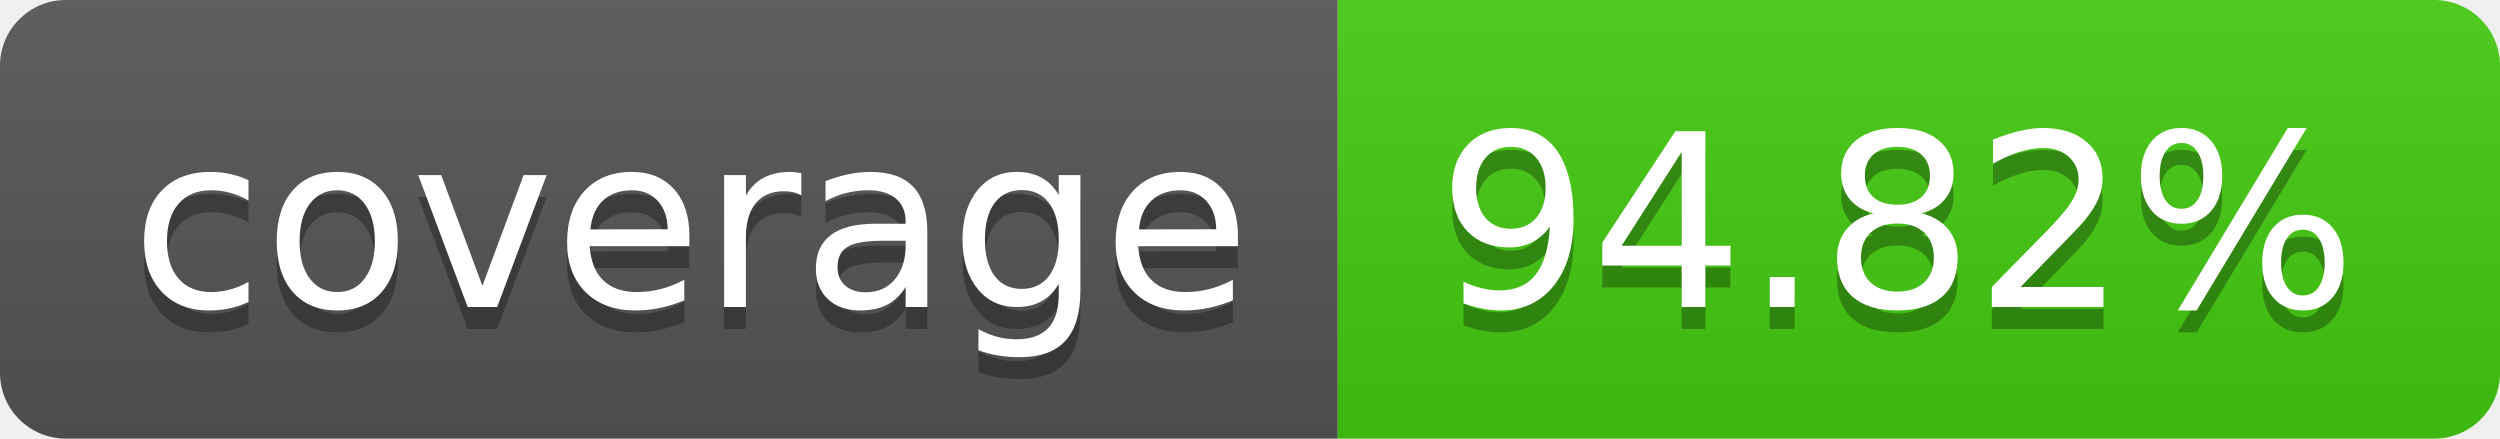
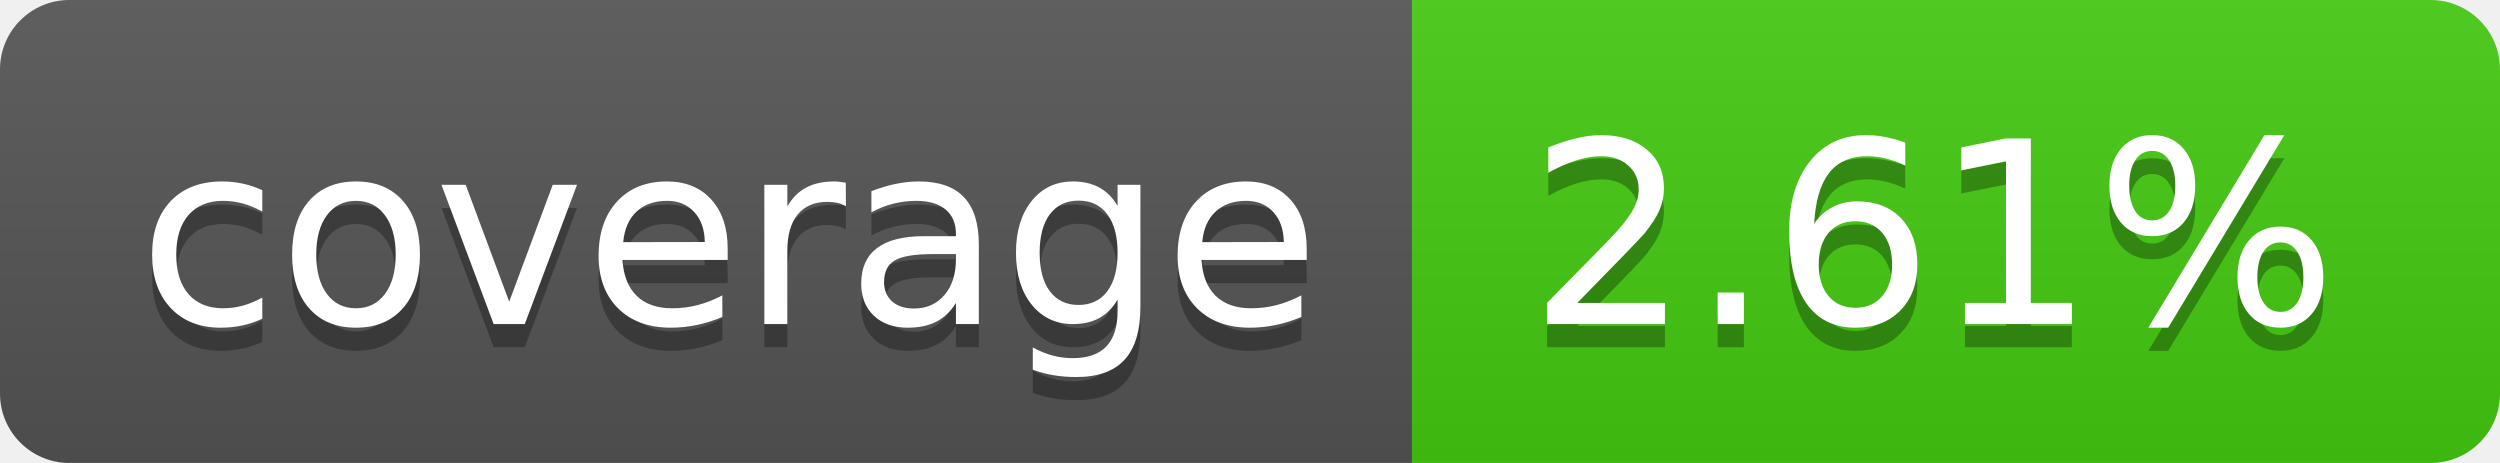
- <svg xmlns="http://www.w3.org/2000/svg" width="114" height="20" role="img" aria-label="coverage: 94.82%">
+ <svg xmlns="http://www.w3.org/2000/svg" width="108" height="20" role="img" aria-label="coverage: 2.61%">
  <linearGradient id="s" x2="0" y2="100%">
    <stop offset="0" stop-color="#bbb" stop-opacity=".1" />
    <stop offset="1" stop-opacity=".1" />
  </linearGradient>
  <clipPath id="r">
-     <rect width="114" height="20" rx="3" fill="#fff" />
+     <rect width="108" height="20" rx="3" fill="#fff" />
  </clipPath>
  <g clip-path="url(#r)">
    <rect width="61" height="20" fill="#555" />
-     <rect x="61" width="53" height="20" fill="#4c1" />
-     <rect width="114" height="20" fill="url(#s)" />
+     <rect x="61" width="47" height="20" fill="#4c1" />
+     <rect width="108" height="20" fill="url(#s)" />
  </g>
  <g fill="#fff" text-anchor="middle" font-family="Verdana,Geneva,DejaVu Sans,sans-serif" text-rendering="geometricPrecision" font-size="110">
    <text aria-hidden="true" x="315" y="150" fill="#010101" fill-opacity=".3" transform="scale(.1)" textLength="510">coverage</text>
    <text x="315" y="140" transform="scale(.1)" fill="#fff" textLength="510">coverage</text>
-     <text aria-hidden="true" x="865" y="150" fill="#010101" fill-opacity=".3" transform="scale(.1)" textLength="430">94.82%</text>
-     <text x="865" y="140" transform="scale(.1)" fill="#fff" textLength="430">94.82%</text>
+     <text aria-hidden="true" x="835" y="150" fill="#010101" fill-opacity=".3" transform="scale(.1)" textLength="370">2.61%</text>
+     <text x="835" y="140" transform="scale(.1)" fill="#fff" textLength="370">2.61%</text>
  </g>
</svg>
